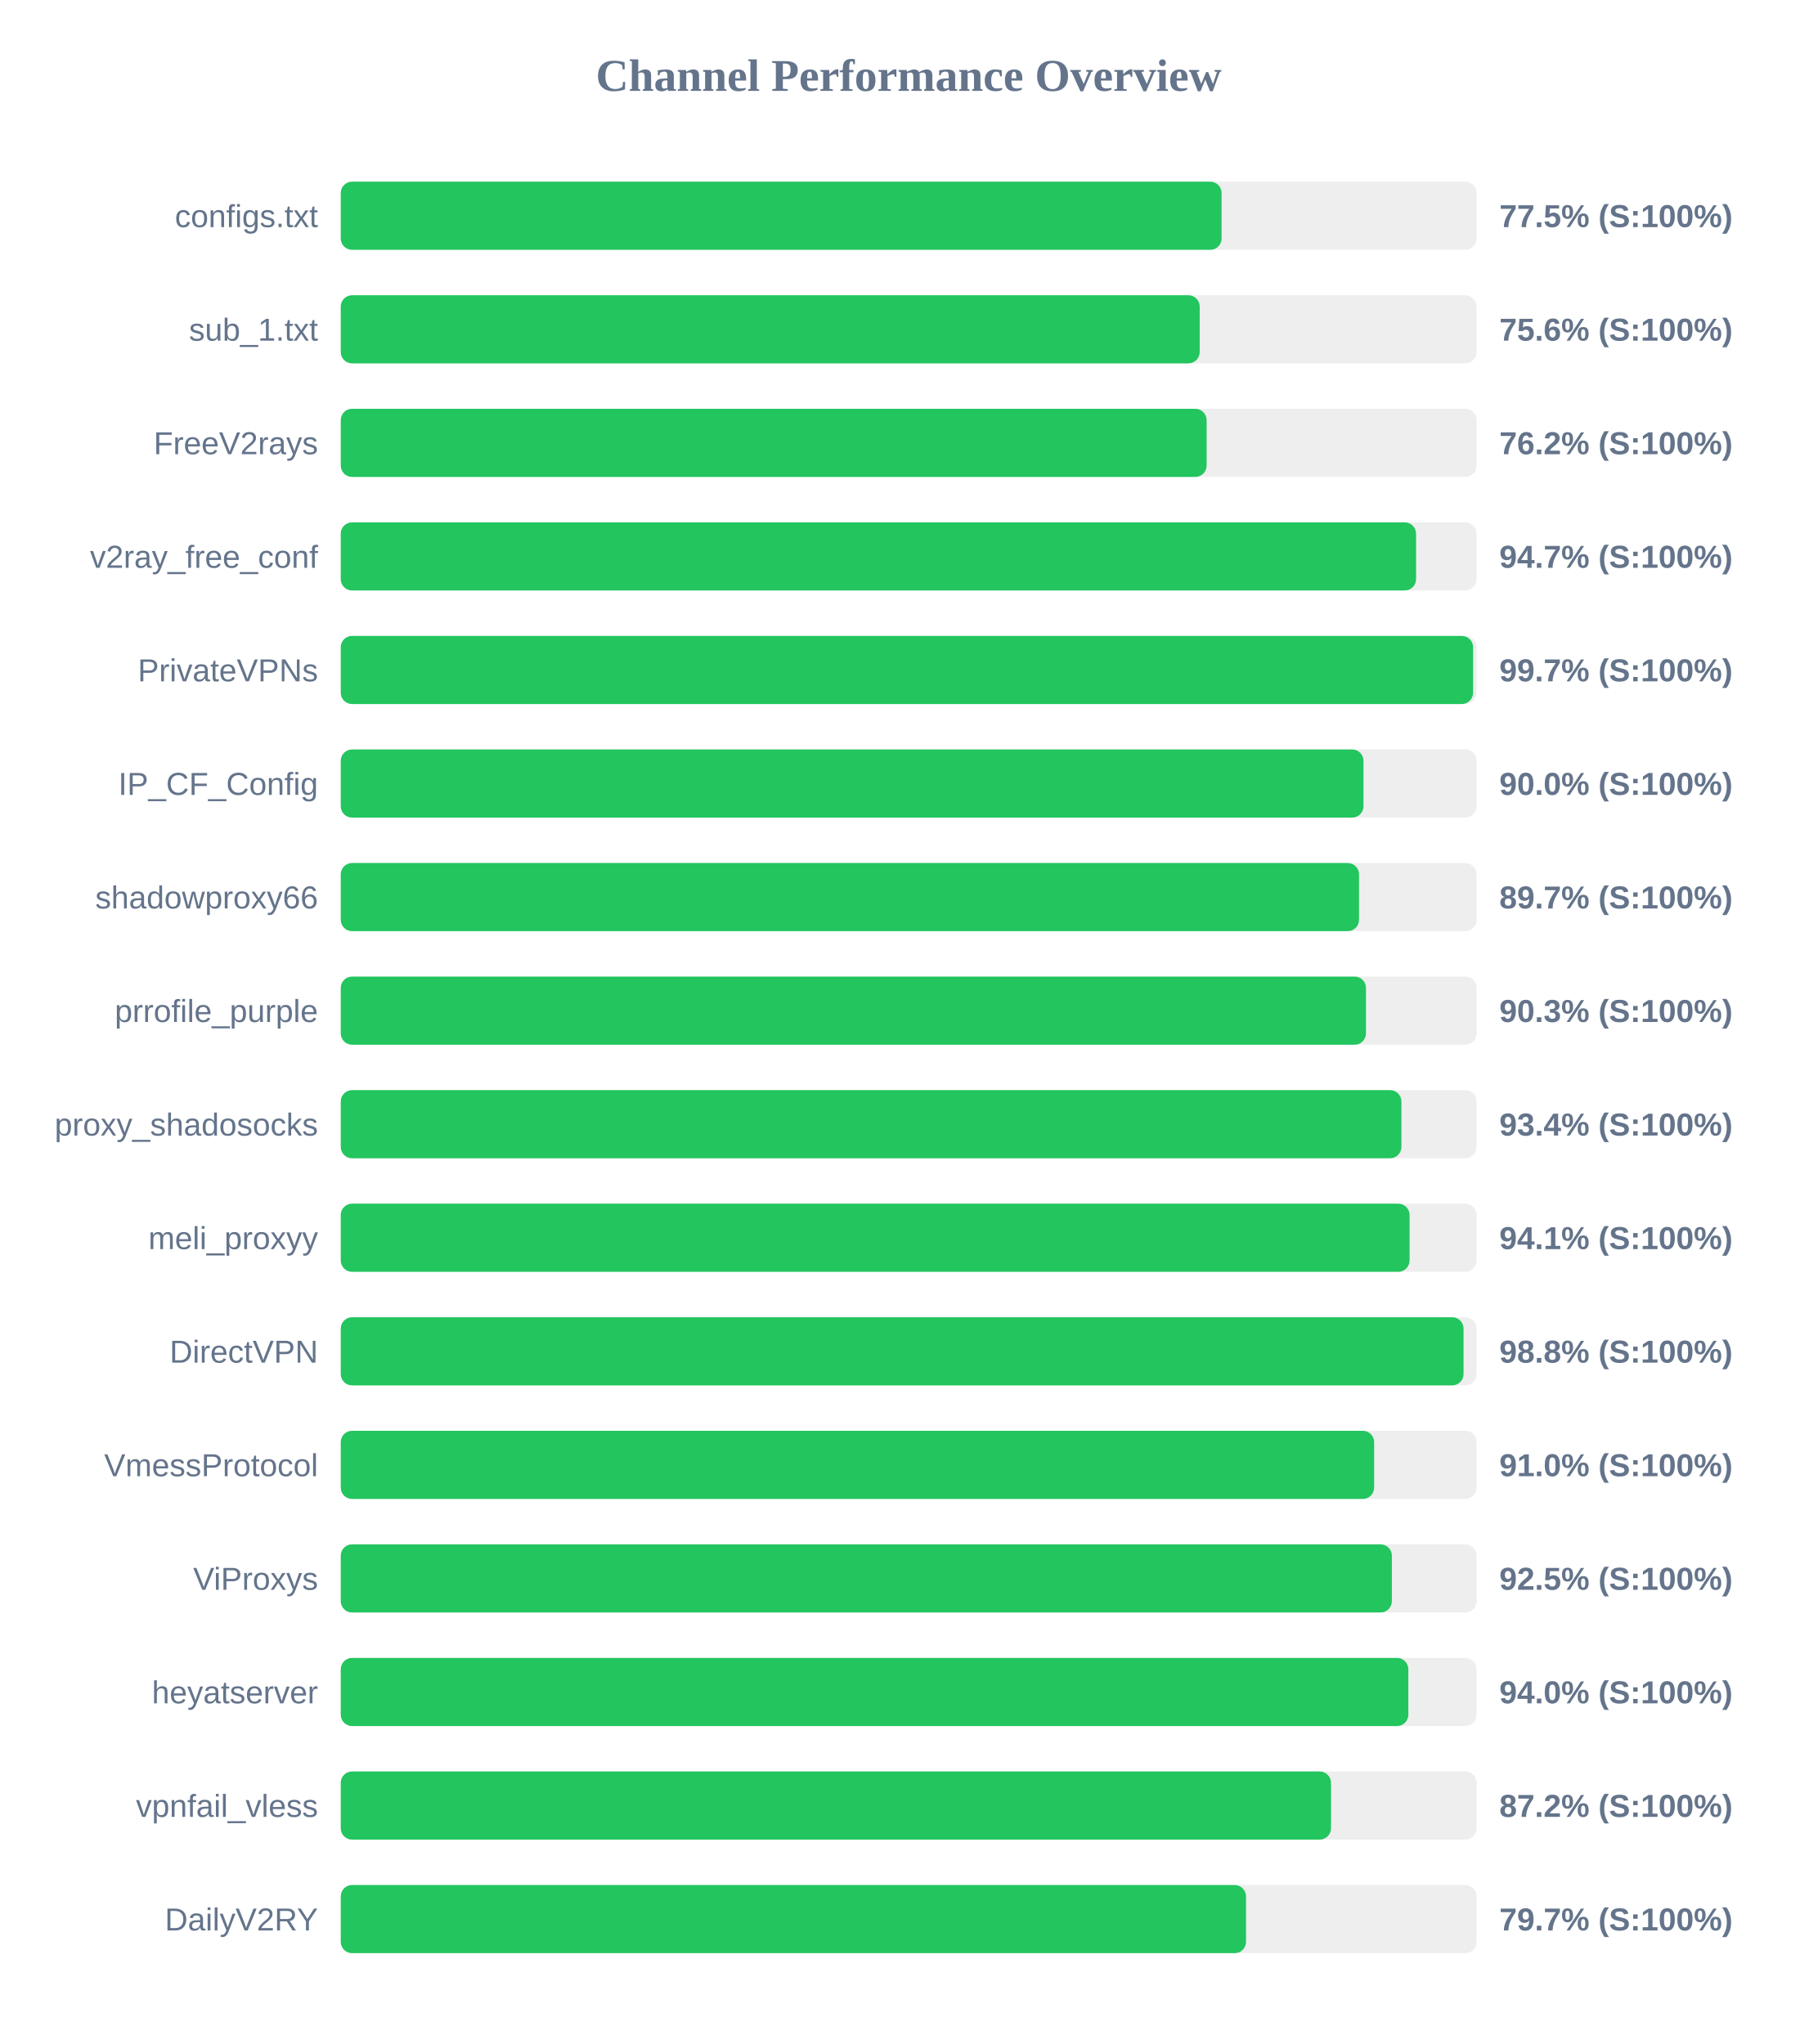
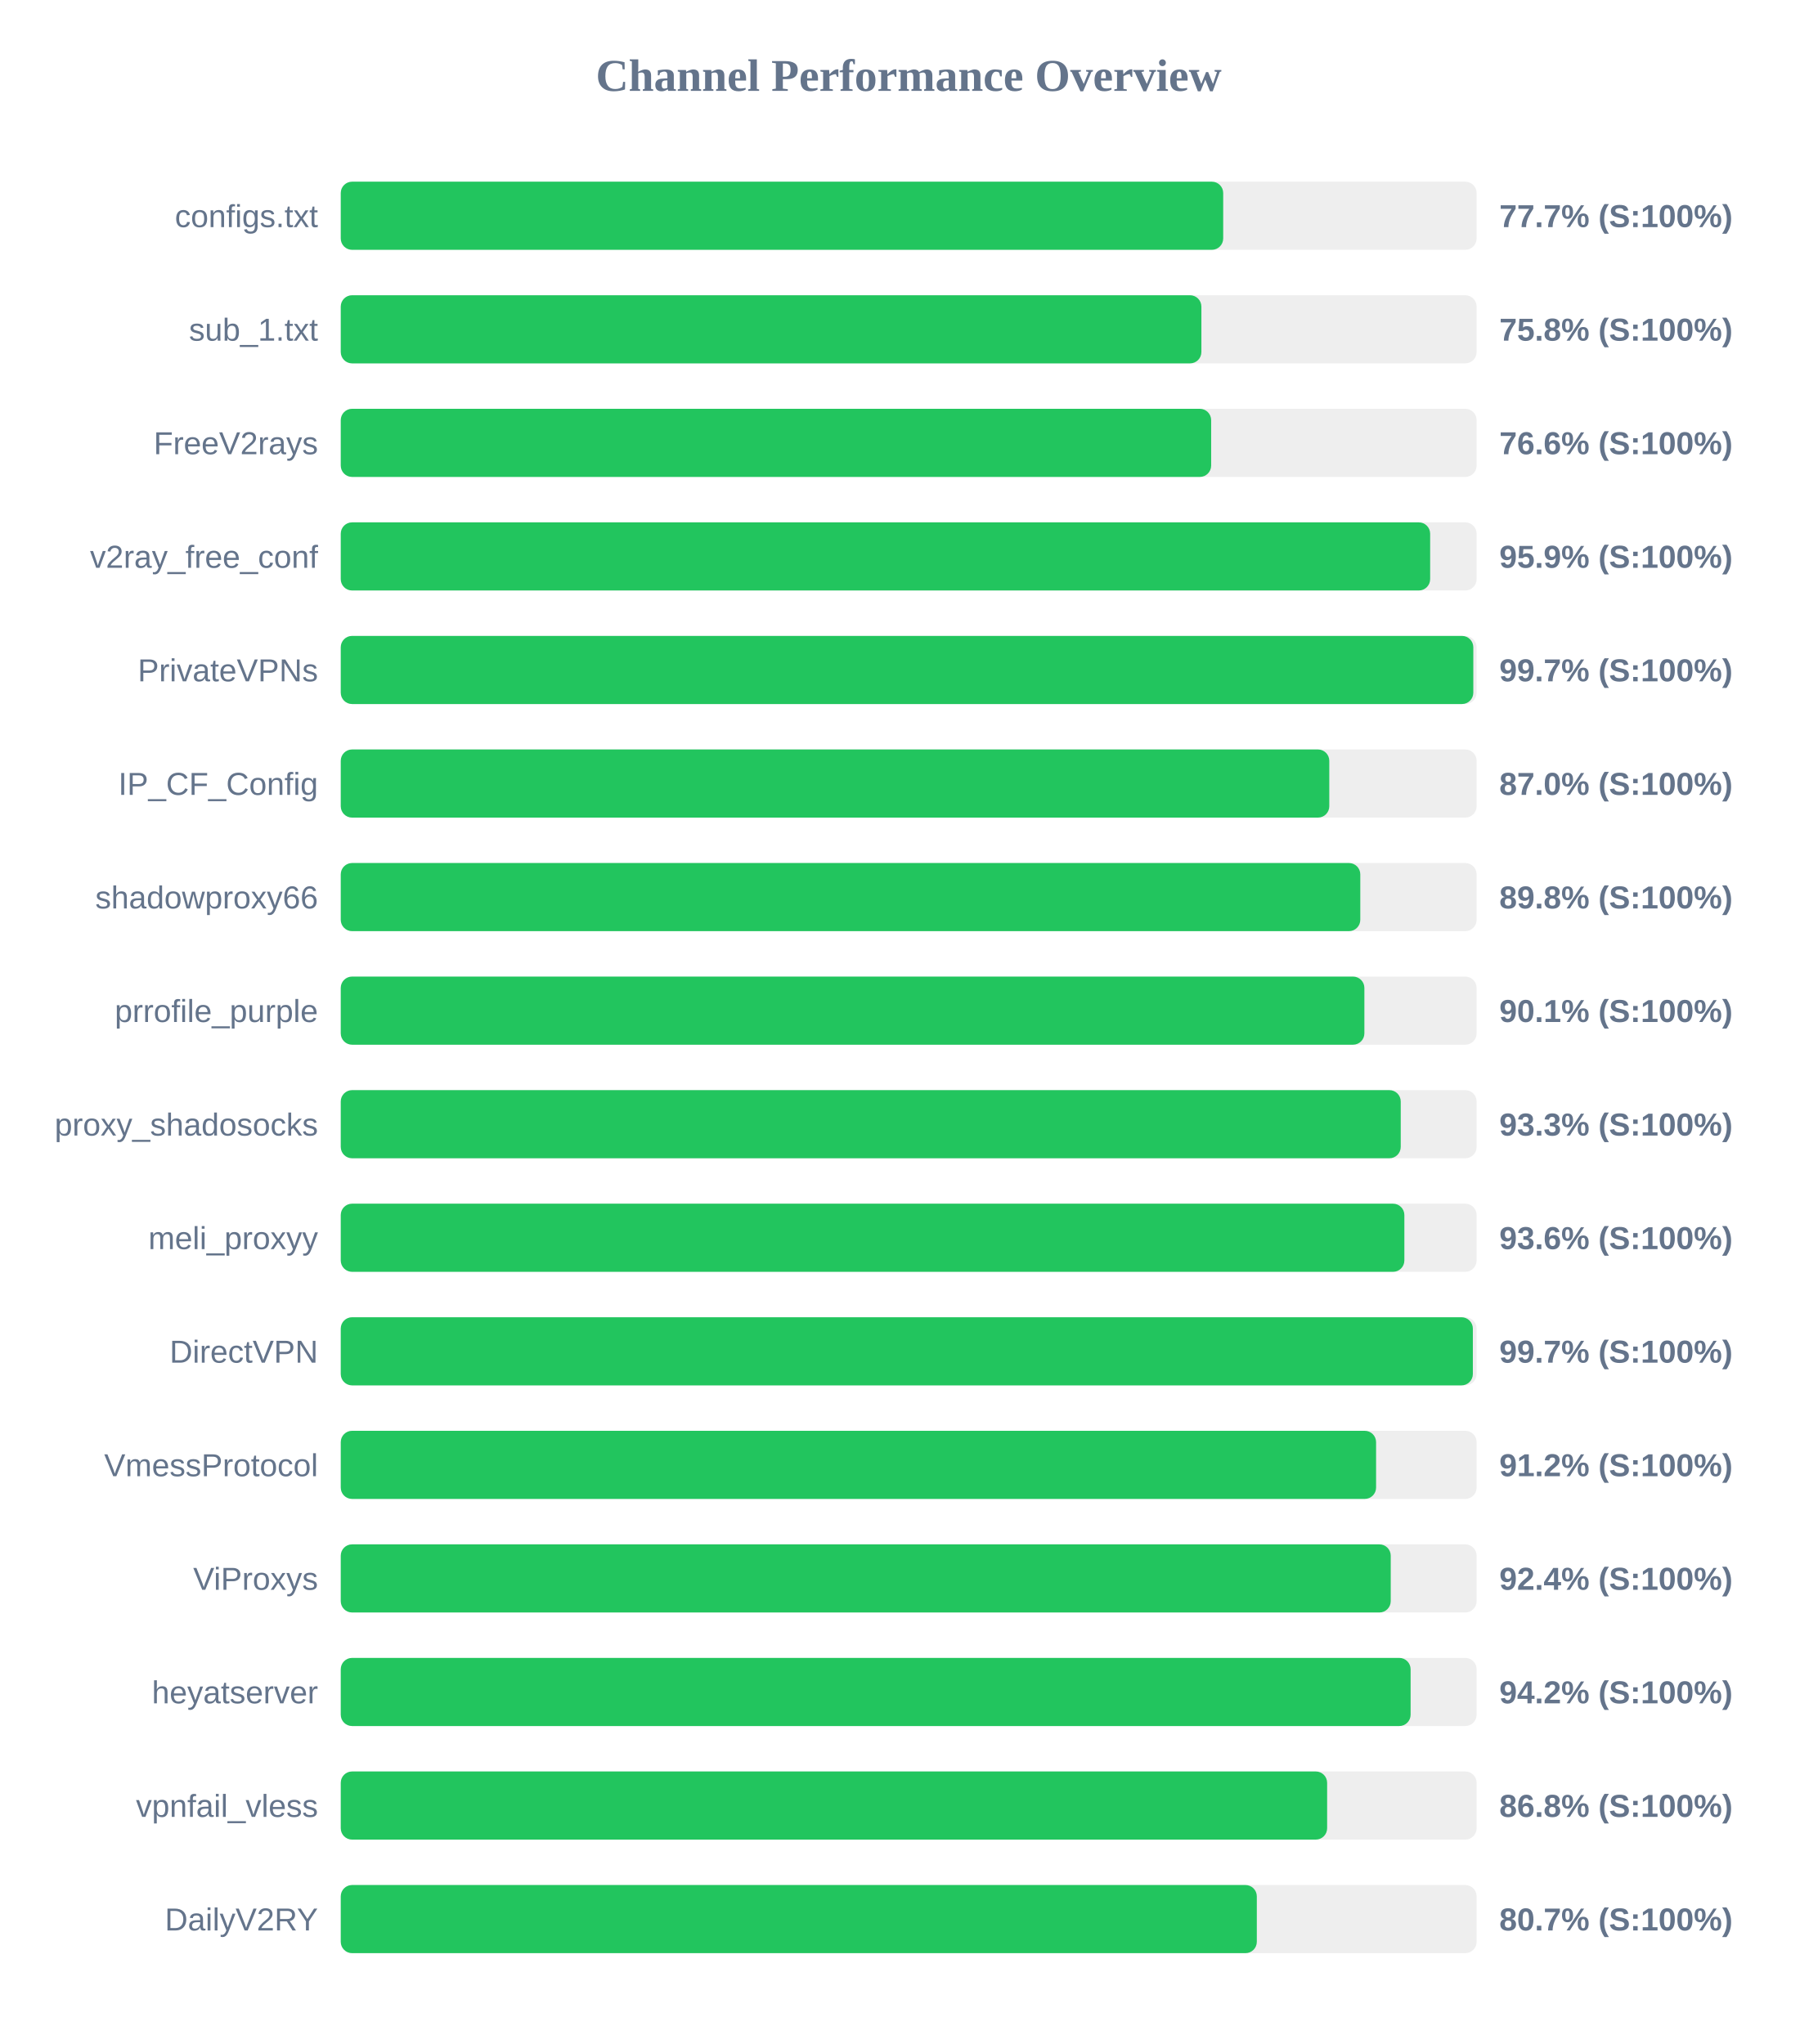
<svg xmlns="http://www.w3.org/2000/svg" width="800" height="900" version="1.1">
  <style>
        .row { font: 14px Arial; fill: #64748b; }
        .score { font: bold 14px Arial; fill: #64748b; }
    </style>
  <text x="400" y="40" text-anchor="middle" font-size="20px" font-weight="bold" fill="#64748b">Channel Performance Overview</text>
  <rect x="150" y="80" width="500" height="30" fill="#eee" rx="5" />
-   <rect x="150" y="80" width="387.75" height="30" fill="#22c55e" rx="5" />
+   <rect x="150" y="80" width="388.45" height="30" fill="#22c55e" rx="5" />
  <text x="140" y="100" text-anchor="end" class="row">configs.txt</text>
-   <text x="660" y="100" text-anchor="start" class="score">77.5% (S:100%)</text>
+   <text x="660" y="100" text-anchor="start" class="score">77.7% (S:100%)</text>
  <rect x="150" y="130" width="500" height="30" fill="#eee" rx="5" />
-   <rect x="150" y="130" width="378.1" height="30" fill="#22c55e" rx="5" />
+   <rect x="150" y="130" width="378.85" height="30" fill="#22c55e" rx="5" />
  <text x="140" y="150" text-anchor="end" class="row">sub_1.txt</text>
-   <text x="660" y="150" text-anchor="start" class="score">75.6% (S:100%)</text>
+   <text x="660" y="150" text-anchor="start" class="score">75.8% (S:100%)</text>
  <rect x="150" y="180" width="500" height="30" fill="#eee" rx="5" />
-   <rect x="150" y="180" width="381.15" height="30" fill="#22c55e" rx="5" />
+   <rect x="150" y="180" width="383.15" height="30" fill="#22c55e" rx="5" />
  <text x="140" y="200" text-anchor="end" class="row">FreeV2rays</text>
-   <text x="660" y="200" text-anchor="start" class="score">76.2% (S:100%)</text>
+   <text x="660" y="200" text-anchor="start" class="score">76.6% (S:100%)</text>
  <rect x="150" y="230" width="500" height="30" fill="#eee" rx="5" />
-   <rect x="150" y="230" width="473.35" height="30" fill="#22c55e" rx="5" />
+   <rect x="150" y="230" width="479.55" height="30" fill="#22c55e" rx="5" />
  <text x="140" y="250" text-anchor="end" class="row">v2ray_free_conf</text>
-   <text x="660" y="250" text-anchor="start" class="score">94.7% (S:100%)</text>
+   <text x="660" y="250" text-anchor="start" class="score">95.9% (S:100%)</text>
  <rect x="150" y="280" width="500" height="30" fill="#eee" rx="5" />
-   <rect x="150" y="280" width="498.45" height="30" fill="#22c55e" rx="5" />
+   <rect x="150" y="280" width="498.55" height="30" fill="#22c55e" rx="5" />
  <text x="140" y="300" text-anchor="end" class="row">PrivateVPNs</text>
  <text x="660" y="300" text-anchor="start" class="score">99.7% (S:100%)</text>
  <rect x="150" y="330" width="500" height="30" fill="#eee" rx="5" />
-   <rect x="150" y="330" width="450.2" height="30" fill="#22c55e" rx="5" />
+   <rect x="150" y="330" width="435.15" height="30" fill="#22c55e" rx="5" />
  <text x="140" y="350" text-anchor="end" class="row">IP_CF_Config</text>
-   <text x="660" y="350" text-anchor="start" class="score">90.0% (S:100%)</text>
+   <text x="660" y="350" text-anchor="start" class="score">87.0% (S:100%)</text>
  <rect x="150" y="380" width="500" height="30" fill="#eee" rx="5" />
-   <rect x="150" y="380" width="448.25" height="30" fill="#22c55e" rx="5" />
+   <rect x="150" y="380" width="448.8" height="30" fill="#22c55e" rx="5" />
  <text x="140" y="400" text-anchor="end" class="row">shadowproxy66</text>
-   <text x="660" y="400" text-anchor="start" class="score">89.7% (S:100%)</text>
+   <text x="660" y="400" text-anchor="start" class="score">89.8% (S:100%)</text>
  <rect x="150" y="430" width="500" height="30" fill="#eee" rx="5" />
-   <rect x="150" y="430" width="451.3" height="30" fill="#22c55e" rx="5" />
+   <rect x="150" y="430" width="450.6" height="30" fill="#22c55e" rx="5" />
  <text x="140" y="450" text-anchor="end" class="row">prrofile_purple</text>
-   <text x="660" y="450" text-anchor="start" class="score">90.3% (S:100%)</text>
+   <text x="660" y="450" text-anchor="start" class="score">90.1% (S:100%)</text>
  <rect x="150" y="480" width="500" height="30" fill="#eee" rx="5" />
-   <rect x="150" y="480" width="466.9" height="30" fill="#22c55e" rx="5" />
+   <rect x="150" y="480" width="466.6" height="30" fill="#22c55e" rx="5" />
  <text x="140" y="500" text-anchor="end" class="row">proxy_shadosocks</text>
-   <text x="660" y="500" text-anchor="start" class="score">93.4% (S:100%)</text>
+   <text x="660" y="500" text-anchor="start" class="score">93.3% (S:100%)</text>
  <rect x="150" y="530" width="500" height="30" fill="#eee" rx="5" />
-   <rect x="150" y="530" width="470.5" height="30" fill="#22c55e" rx="5" />
+   <rect x="150" y="530" width="468.2" height="30" fill="#22c55e" rx="5" />
  <text x="140" y="550" text-anchor="end" class="row">meli_proxyy</text>
-   <text x="660" y="550" text-anchor="start" class="score">94.1% (S:100%)</text>
+   <text x="660" y="550" text-anchor="start" class="score">93.6% (S:100%)</text>
  <rect x="150" y="580" width="500" height="30" fill="#eee" rx="5" />
-   <rect x="150" y="580" width="494.25" height="30" fill="#22c55e" rx="5" />
+   <rect x="150" y="580" width="498.35" height="30" fill="#22c55e" rx="5" />
  <text x="140" y="600" text-anchor="end" class="row">DirectVPN</text>
-   <text x="660" y="600" text-anchor="start" class="score">98.8% (S:100%)</text>
+   <text x="660" y="600" text-anchor="start" class="score">99.7% (S:100%)</text>
  <rect x="150" y="630" width="500" height="30" fill="#eee" rx="5" />
-   <rect x="150" y="630" width="454.9" height="30" fill="#22c55e" rx="5" />
+   <rect x="150" y="630" width="455.75" height="30" fill="#22c55e" rx="5" />
  <text x="140" y="650" text-anchor="end" class="row">VmessProtocol</text>
-   <text x="660" y="650" text-anchor="start" class="score">91.0% (S:100%)</text>
+   <text x="660" y="650" text-anchor="start" class="score">91.2% (S:100%)</text>
  <rect x="150" y="680" width="500" height="30" fill="#eee" rx="5" />
-   <rect x="150" y="680" width="462.7" height="30" fill="#22c55e" rx="5" />
+   <rect x="150" y="680" width="462.2" height="30" fill="#22c55e" rx="5" />
  <text x="140" y="700" text-anchor="end" class="row">ViProxys</text>
-   <text x="660" y="700" text-anchor="start" class="score">92.5% (S:100%)</text>
+   <text x="660" y="700" text-anchor="start" class="score">92.4% (S:100%)</text>
  <rect x="150" y="730" width="500" height="30" fill="#eee" rx="5" />
-   <rect x="150" y="730" width="469.95" height="30" fill="#22c55e" rx="5" />
+   <rect x="150" y="730" width="470.95" height="30" fill="#22c55e" rx="5" />
  <text x="140" y="750" text-anchor="end" class="row">heyatserver</text>
-   <text x="660" y="750" text-anchor="start" class="score">94.0% (S:100%)</text>
+   <text x="660" y="750" text-anchor="start" class="score">94.2% (S:100%)</text>
  <rect x="150" y="780" width="500" height="30" fill="#eee" rx="5" />
-   <rect x="150" y="780" width="435.9" height="30" fill="#22c55e" rx="5" />
+   <rect x="150" y="780" width="434.2" height="30" fill="#22c55e" rx="5" />
  <text x="140" y="800" text-anchor="end" class="row">vpnfail_vless</text>
-   <text x="660" y="800" text-anchor="start" class="score">87.2% (S:100%)</text>
+   <text x="660" y="800" text-anchor="start" class="score">86.8% (S:100%)</text>
  <rect x="150" y="830" width="500" height="30" fill="#eee" rx="5" />
-   <rect x="150" y="830" width="398.5" height="30" fill="#22c55e" rx="5" />
+   <rect x="150" y="830" width="403.25" height="30" fill="#22c55e" rx="5" />
  <text x="140" y="850" text-anchor="end" class="row">DailyV2RY</text>
-   <text x="660" y="850" text-anchor="start" class="score">79.7% (S:100%)</text>
+   <text x="660" y="850" text-anchor="start" class="score">80.7% (S:100%)</text>
</svg>
